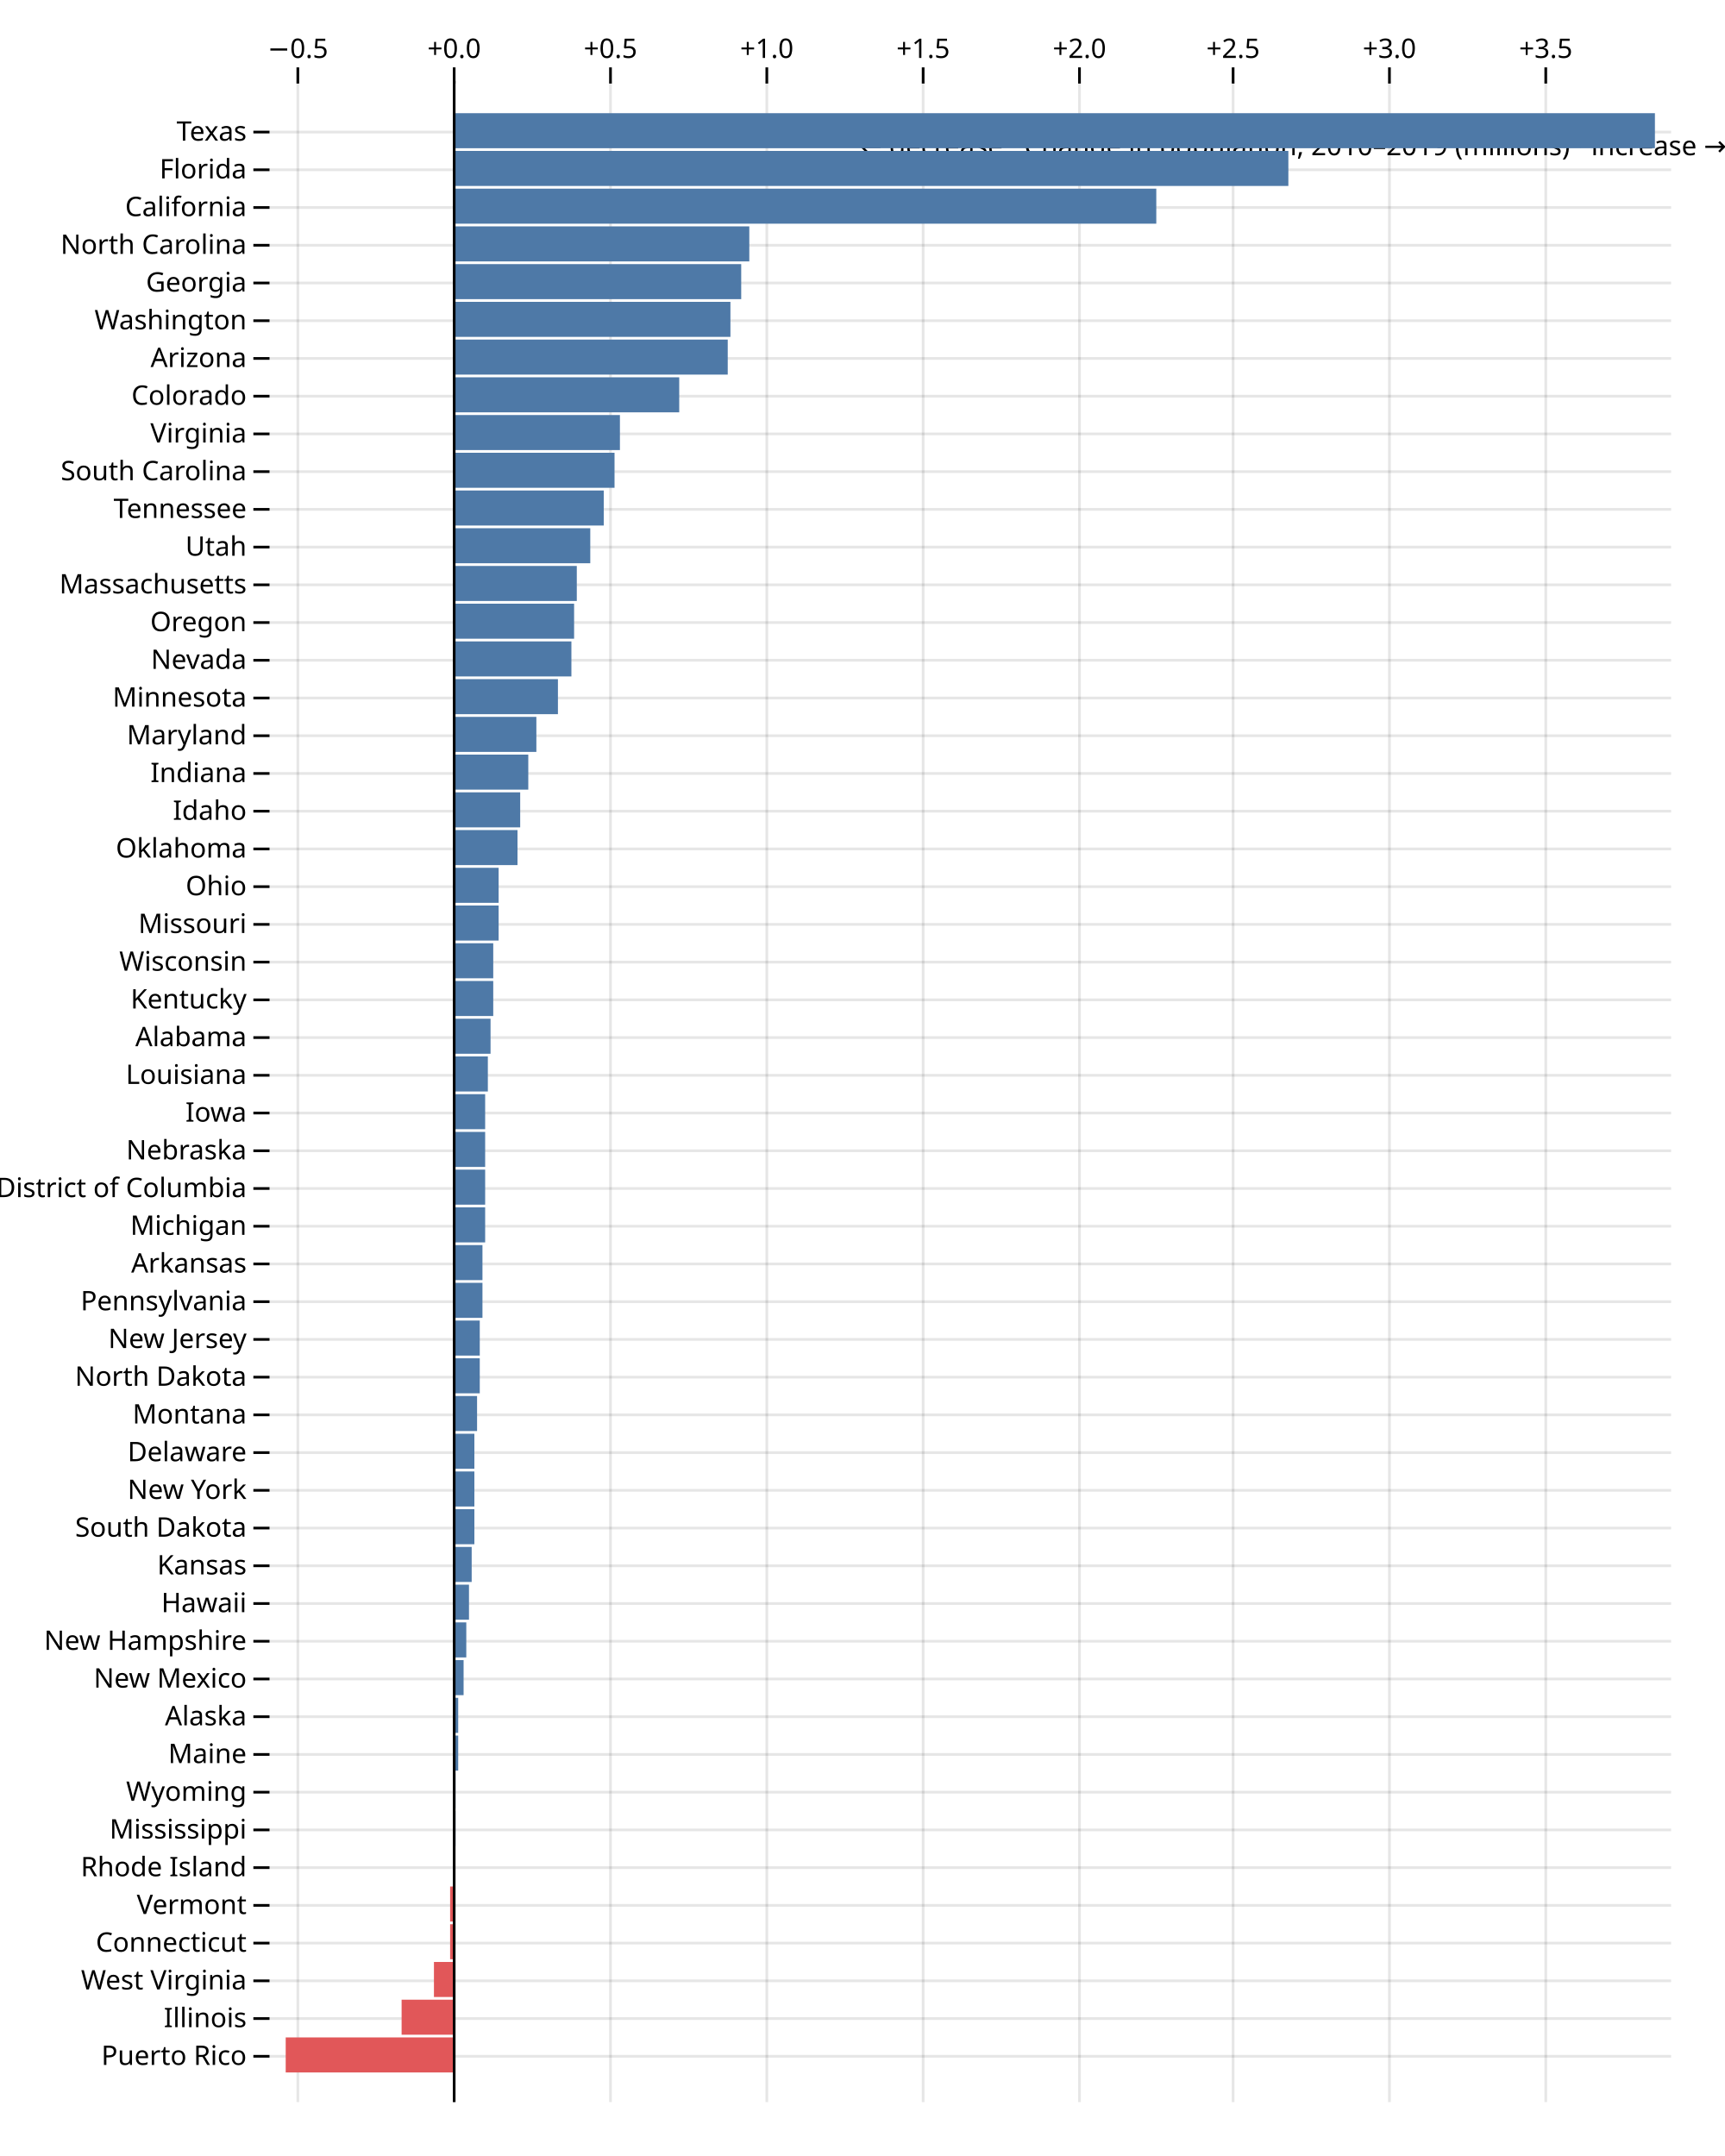
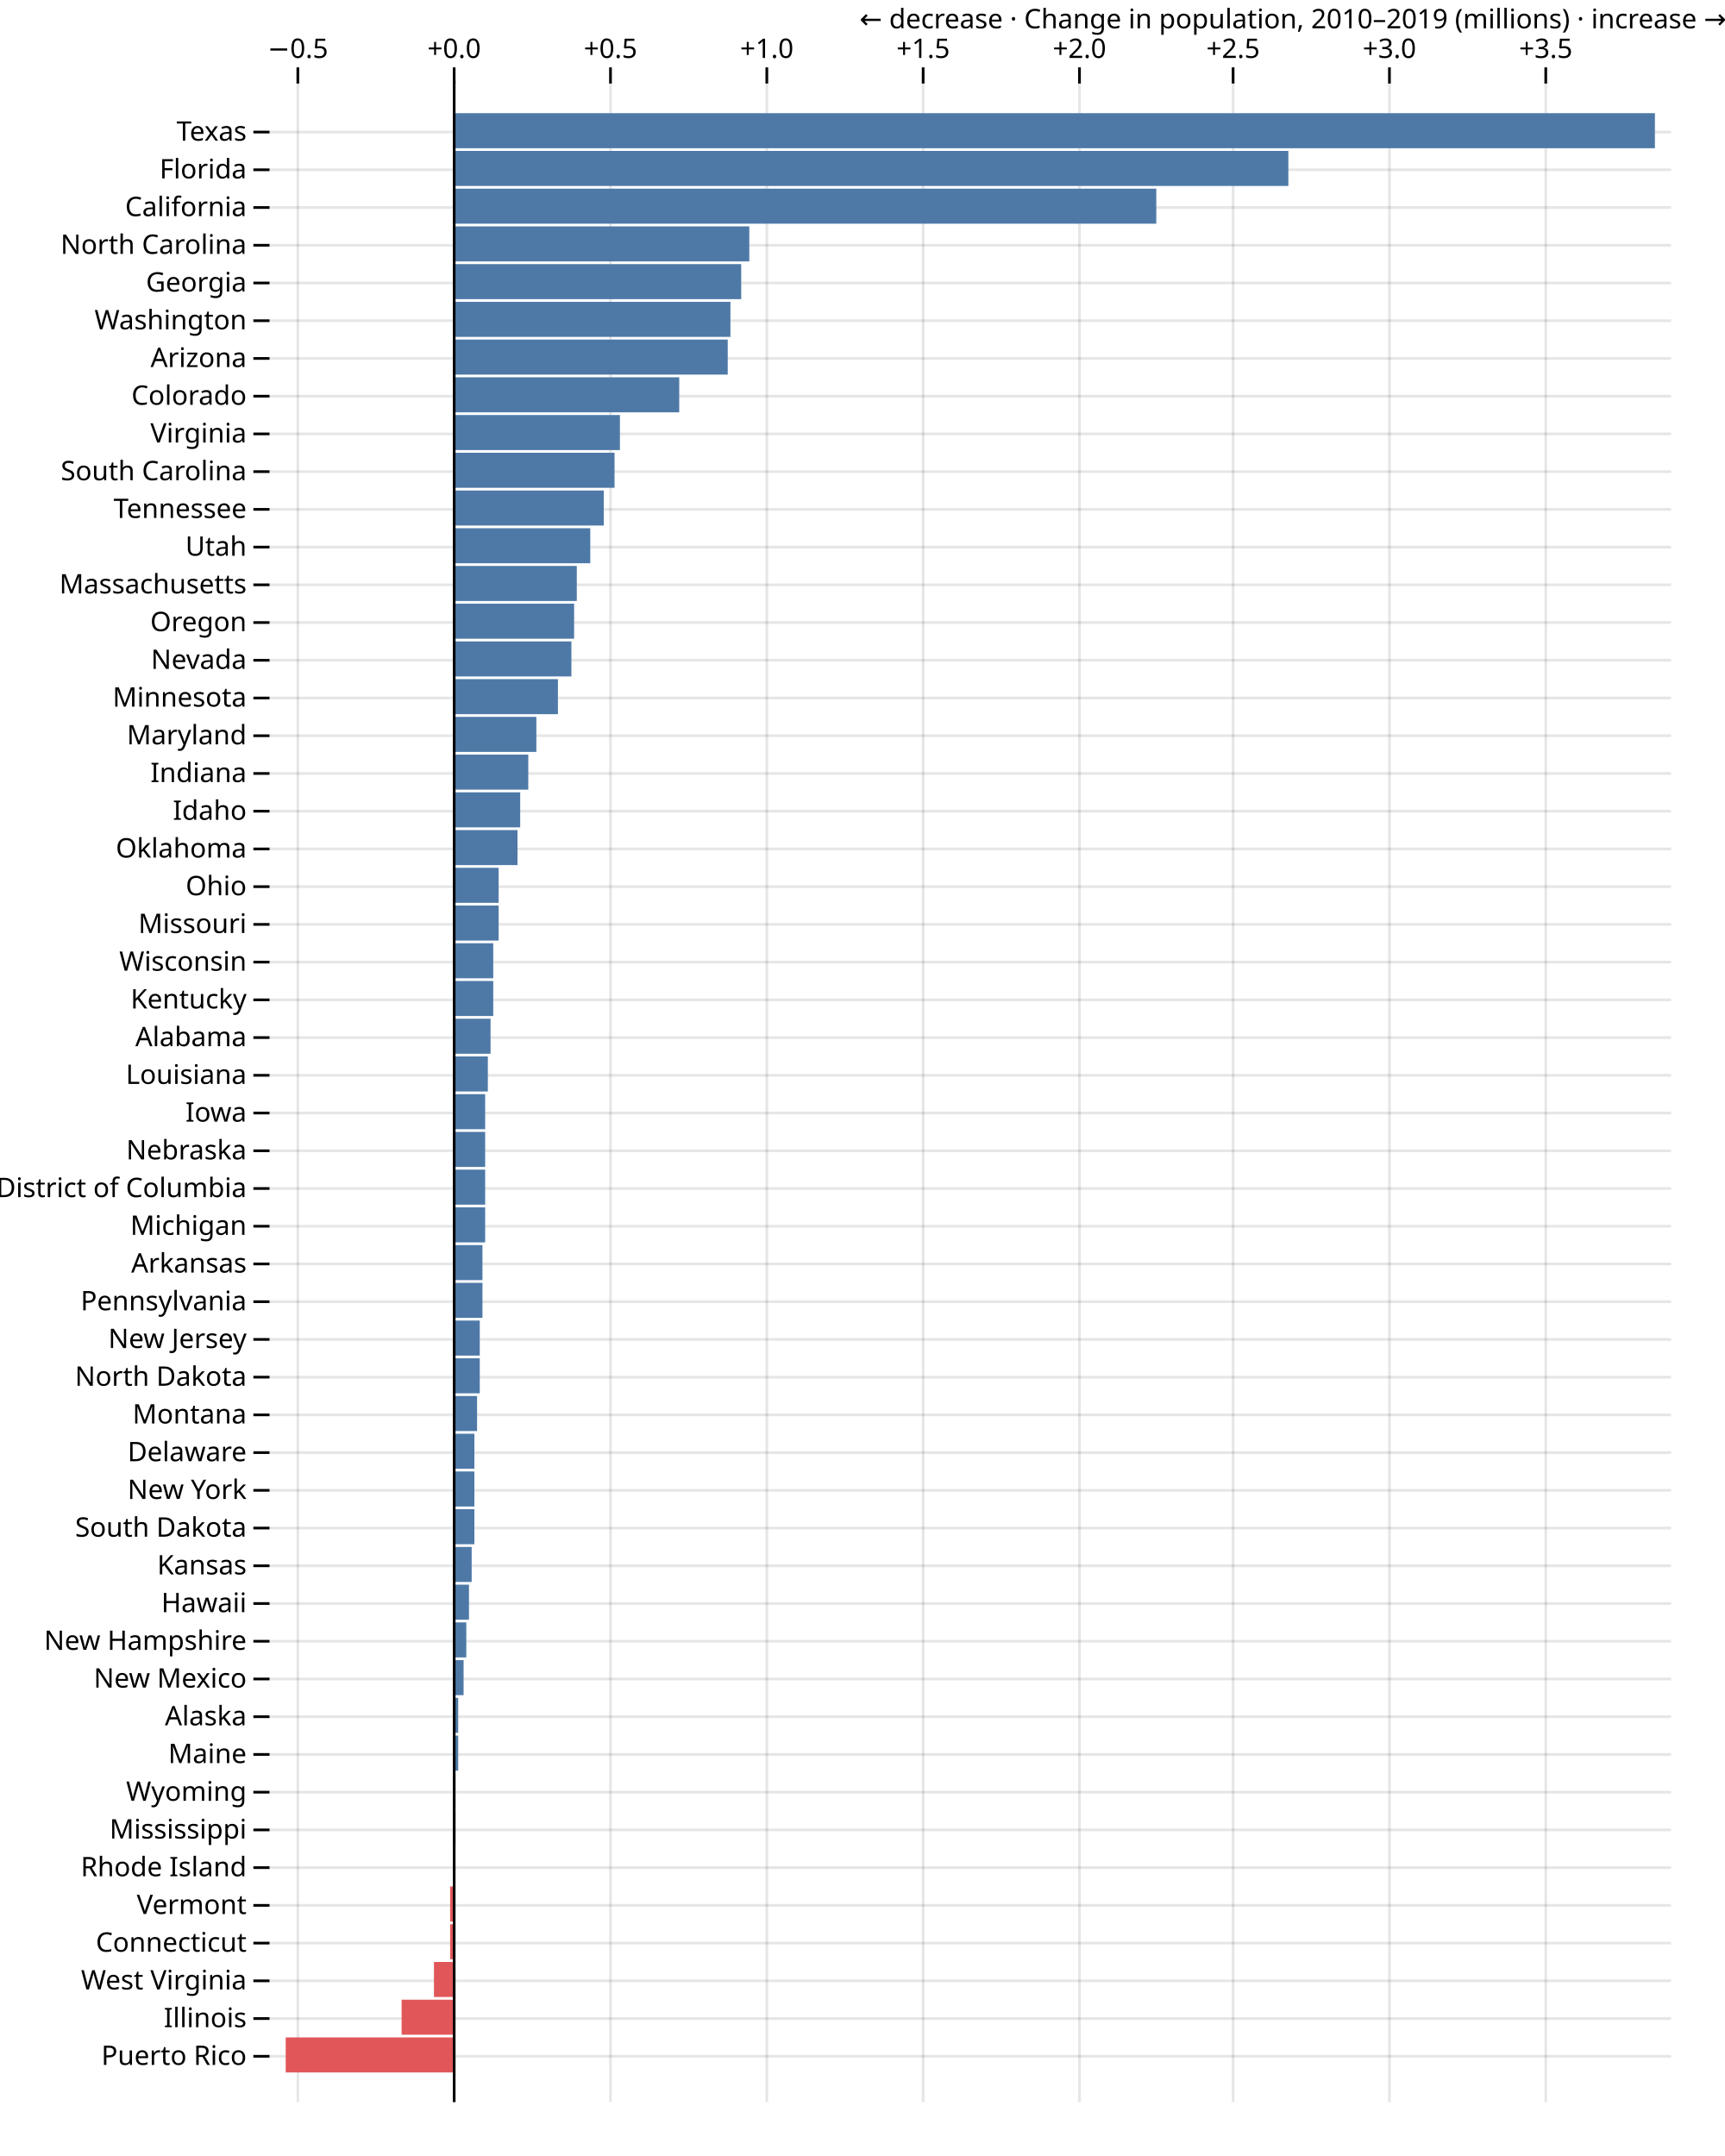
<svg xmlns="http://www.w3.org/2000/svg" class="plot" fill="currentColor" font-family="system-ui, sans-serif" font-size="10" text-anchor="middle" width="640" height="800" viewBox="0 0 640 800">
  <style>
    .plot {
      display: block;
      background: white;
      height: auto;
      height: intrinsic;
      max-width: 100%;
    }

    .plot text,
    .plot tspan {
      white-space: pre;
    }
  </style>
  <g aria-label="y-grid" stroke="currentColor" stroke-opacity="0.1" transform="translate(0,7)">
    <line x1="100" x2="620" y1="42" y2="42" />
    <line x1="100" x2="620" y1="56" y2="56" />
    <line x1="100" x2="620" y1="70" y2="70" />
    <line x1="100" x2="620" y1="84" y2="84" />
    <line x1="100" x2="620" y1="98" y2="98" />
    <line x1="100" x2="620" y1="112" y2="112" />
    <line x1="100" x2="620" y1="126" y2="126" />
    <line x1="100" x2="620" y1="140" y2="140" />
    <line x1="100" x2="620" y1="154" y2="154" />
    <line x1="100" x2="620" y1="168" y2="168" />
    <line x1="100" x2="620" y1="182" y2="182" />
    <line x1="100" x2="620" y1="196" y2="196" />
    <line x1="100" x2="620" y1="210" y2="210" />
    <line x1="100" x2="620" y1="224" y2="224" />
    <line x1="100" x2="620" y1="238" y2="238" />
    <line x1="100" x2="620" y1="252" y2="252" />
    <line x1="100" x2="620" y1="266" y2="266" />
    <line x1="100" x2="620" y1="280" y2="280" />
    <line x1="100" x2="620" y1="294" y2="294" />
    <line x1="100" x2="620" y1="308" y2="308" />
    <line x1="100" x2="620" y1="322" y2="322" />
    <line x1="100" x2="620" y1="336" y2="336" />
    <line x1="100" x2="620" y1="350" y2="350" />
    <line x1="100" x2="620" y1="364" y2="364" />
    <line x1="100" x2="620" y1="378" y2="378" />
    <line x1="100" x2="620" y1="392" y2="392" />
    <line x1="100" x2="620" y1="406" y2="406" />
    <line x1="100" x2="620" y1="420" y2="420" />
    <line x1="100" x2="620" y1="434" y2="434" />
    <line x1="100" x2="620" y1="448" y2="448" />
    <line x1="100" x2="620" y1="462" y2="462" />
    <line x1="100" x2="620" y1="476" y2="476" />
    <line x1="100" x2="620" y1="490" y2="490" />
    <line x1="100" x2="620" y1="504" y2="504" />
    <line x1="100" x2="620" y1="518" y2="518" />
    <line x1="100" x2="620" y1="532" y2="532" />
    <line x1="100" x2="620" y1="546" y2="546" />
    <line x1="100" x2="620" y1="560" y2="560" />
    <line x1="100" x2="620" y1="574" y2="574" />
    <line x1="100" x2="620" y1="588" y2="588" />
    <line x1="100" x2="620" y1="602" y2="602" />
    <line x1="100" x2="620" y1="616" y2="616" />
    <line x1="100" x2="620" y1="630" y2="630" />
    <line x1="100" x2="620" y1="644" y2="644" />
    <line x1="100" x2="620" y1="658" y2="658" />
    <line x1="100" x2="620" y1="672" y2="672" />
    <line x1="100" x2="620" y1="686" y2="686" />
    <line x1="100" x2="620" y1="700" y2="700" />
    <line x1="100" x2="620" y1="714" y2="714" />
    <line x1="100" x2="620" y1="728" y2="728" />
    <line x1="100" x2="620" y1="742" y2="742" />
    <line x1="100" x2="620" y1="756" y2="756" />
  </g>
  <g aria-label="y-axis tick" fill="none" stroke="currentColor" transform="translate(0,7)">
    <path transform="translate(100,42)" d="M0,0L-6,0" />
    <path transform="translate(100,56)" d="M0,0L-6,0" />
    <path transform="translate(100,70)" d="M0,0L-6,0" />
    <path transform="translate(100,84)" d="M0,0L-6,0" />
    <path transform="translate(100,98)" d="M0,0L-6,0" />
    <path transform="translate(100,112)" d="M0,0L-6,0" />
    <path transform="translate(100,126)" d="M0,0L-6,0" />
    <path transform="translate(100,140)" d="M0,0L-6,0" />
    <path transform="translate(100,154)" d="M0,0L-6,0" />
    <path transform="translate(100,168)" d="M0,0L-6,0" />
    <path transform="translate(100,182)" d="M0,0L-6,0" />
    <path transform="translate(100,196)" d="M0,0L-6,0" />
    <path transform="translate(100,210)" d="M0,0L-6,0" />
    <path transform="translate(100,224)" d="M0,0L-6,0" />
    <path transform="translate(100,238)" d="M0,0L-6,0" />
    <path transform="translate(100,252)" d="M0,0L-6,0" />
    <path transform="translate(100,266)" d="M0,0L-6,0" />
    <path transform="translate(100,280)" d="M0,0L-6,0" />
    <path transform="translate(100,294)" d="M0,0L-6,0" />
    <path transform="translate(100,308)" d="M0,0L-6,0" />
    <path transform="translate(100,322)" d="M0,0L-6,0" />
    <path transform="translate(100,336)" d="M0,0L-6,0" />
    <path transform="translate(100,350)" d="M0,0L-6,0" />
    <path transform="translate(100,364)" d="M0,0L-6,0" />
    <path transform="translate(100,378)" d="M0,0L-6,0" />
    <path transform="translate(100,392)" d="M0,0L-6,0" />
    <path transform="translate(100,406)" d="M0,0L-6,0" />
    <path transform="translate(100,420)" d="M0,0L-6,0" />
    <path transform="translate(100,434)" d="M0,0L-6,0" />
    <path transform="translate(100,448)" d="M0,0L-6,0" />
    <path transform="translate(100,462)" d="M0,0L-6,0" />
    <path transform="translate(100,476)" d="M0,0L-6,0" />
    <path transform="translate(100,490)" d="M0,0L-6,0" />
    <path transform="translate(100,504)" d="M0,0L-6,0" />
    <path transform="translate(100,518)" d="M0,0L-6,0" />
    <path transform="translate(100,532)" d="M0,0L-6,0" />
    <path transform="translate(100,546)" d="M0,0L-6,0" />
    <path transform="translate(100,560)" d="M0,0L-6,0" />
    <path transform="translate(100,574)" d="M0,0L-6,0" />
    <path transform="translate(100,588)" d="M0,0L-6,0" />
    <path transform="translate(100,602)" d="M0,0L-6,0" />
    <path transform="translate(100,616)" d="M0,0L-6,0" />
    <path transform="translate(100,630)" d="M0,0L-6,0" />
    <path transform="translate(100,644)" d="M0,0L-6,0" />
    <path transform="translate(100,658)" d="M0,0L-6,0" />
    <path transform="translate(100,672)" d="M0,0L-6,0" />
    <path transform="translate(100,686)" d="M0,0L-6,0" />
    <path transform="translate(100,700)" d="M0,0L-6,0" />
    <path transform="translate(100,714)" d="M0,0L-6,0" />
    <path transform="translate(100,728)" d="M0,0L-6,0" />
    <path transform="translate(100,742)" d="M0,0L-6,0" />
    <path transform="translate(100,756)" d="M0,0L-6,0" />
  </g>
  <g aria-label="y-axis tick label" text-anchor="end" transform="translate(-8.5,7)">
    <text y="0.32em" transform="translate(100,42)">Texas</text>
    <text y="0.32em" transform="translate(100,56)">Florida</text>
    <text y="0.32em" transform="translate(100,70)">California</text>
    <text y="0.32em" transform="translate(100,84)">North Carolina</text>
    <text y="0.32em" transform="translate(100,98)">Georgia</text>
    <text y="0.32em" transform="translate(100,112)">Washington</text>
    <text y="0.32em" transform="translate(100,126)">Arizona</text>
    <text y="0.32em" transform="translate(100,140)">Colorado</text>
    <text y="0.32em" transform="translate(100,154)">Virginia</text>
    <text y="0.32em" transform="translate(100,168)">South Carolina</text>
    <text y="0.32em" transform="translate(100,182)">Tennessee</text>
    <text y="0.32em" transform="translate(100,196)">Utah</text>
    <text y="0.32em" transform="translate(100,210)">Massachusetts</text>
    <text y="0.32em" transform="translate(100,224)">Oregon</text>
    <text y="0.32em" transform="translate(100,238)">Nevada</text>
    <text y="0.32em" transform="translate(100,252)">Minnesota</text>
    <text y="0.32em" transform="translate(100,266)">Maryland</text>
    <text y="0.32em" transform="translate(100,280)">Indiana</text>
    <text y="0.32em" transform="translate(100,294)">Idaho</text>
    <text y="0.32em" transform="translate(100,308)">Oklahoma</text>
    <text y="0.32em" transform="translate(100,322)">Ohio</text>
    <text y="0.32em" transform="translate(100,336)">Missouri</text>
    <text y="0.32em" transform="translate(100,350)">Wisconsin</text>
    <text y="0.32em" transform="translate(100,364)">Kentucky</text>
    <text y="0.32em" transform="translate(100,378)">Alabama</text>
    <text y="0.32em" transform="translate(100,392)">Louisiana</text>
    <text y="0.32em" transform="translate(100,406)">Iowa</text>
    <text y="0.32em" transform="translate(100,420)">Nebraska</text>
    <text y="0.32em" transform="translate(100,434)">District of Columbia</text>
    <text y="0.32em" transform="translate(100,448)">Michigan</text>
    <text y="0.32em" transform="translate(100,462)">Arkansas</text>
    <text y="0.32em" transform="translate(100,476)">Pennsylvania</text>
    <text y="0.32em" transform="translate(100,490)">New Jersey</text>
    <text y="0.32em" transform="translate(100,504)">North Dakota</text>
    <text y="0.32em" transform="translate(100,518)">Montana</text>
    <text y="0.32em" transform="translate(100,532)">Delaware</text>
    <text y="0.32em" transform="translate(100,546)">New York</text>
    <text y="0.32em" transform="translate(100,560)">South Dakota</text>
    <text y="0.32em" transform="translate(100,574)">Kansas</text>
    <text y="0.32em" transform="translate(100,588)">Hawaii</text>
    <text y="0.32em" transform="translate(100,602)">New Hampshire</text>
    <text y="0.32em" transform="translate(100,616)">New Mexico</text>
    <text y="0.32em" transform="translate(100,630)">Alaska</text>
    <text y="0.32em" transform="translate(100,644)">Maine</text>
    <text y="0.32em" transform="translate(100,658)">Wyoming</text>
    <text y="0.32em" transform="translate(100,672)">Mississippi</text>
    <text y="0.32em" transform="translate(100,686)">Rhode Island</text>
    <text y="0.32em" transform="translate(100,700)">Vermont</text>
    <text y="0.32em" transform="translate(100,714)">Connecticut</text>
    <text y="0.32em" transform="translate(100,728)">West Virginia</text>
    <text y="0.32em" transform="translate(100,742)">Illinois</text>
    <text y="0.32em" transform="translate(100,756)">Puerto Rico</text>
  </g>
  <g aria-label="x-grid" stroke="currentColor" stroke-opacity="0.1" transform="translate(0.5,0)">
    <line x1="110" x2="110" y1="30" y2="780" />
    <line x1="168" x2="168" y1="30" y2="780" />
    <line x1="226" x2="226" y1="30" y2="780" />
    <line x1="284" x2="284" y1="30" y2="780" />
    <line x1="342" x2="342" y1="30" y2="780" />
    <line x1="400" x2="400" y1="30" y2="780" />
    <line x1="457" x2="457" y1="30" y2="780" />
    <line x1="515" x2="515" y1="30" y2="780" />
    <line x1="573" x2="573" y1="30" y2="780" />
  </g>
  <g aria-label="x-axis tick" fill="none" stroke="currentColor" transform="translate(0.5,1)">
    <path transform="translate(110,30)" d="M0,0L0,-6" />
    <path transform="translate(168,30)" d="M0,0L0,-6" />
    <path transform="translate(226,30)" d="M0,0L0,-6" />
    <path transform="translate(284,30)" d="M0,0L0,-6" />
    <path transform="translate(342,30)" d="M0,0L0,-6" />
    <path transform="translate(400,30)" d="M0,0L0,-6" />
    <path transform="translate(457,30)" d="M0,0L0,-6" />
    <path transform="translate(515,30)" d="M0,0L0,-6" />
    <path transform="translate(573,30)" d="M0,0L0,-6" />
  </g>
  <g aria-label="x-axis tick label" font-variant="tabular-nums" transform="translate(0.5,-8.5)">
    <text transform="translate(110,30)">−0.5</text>
    <text transform="translate(168,30)">+0.0</text>
    <text transform="translate(226,30)">+0.5</text>
    <text transform="translate(284,30)">+1.0</text>
    <text transform="translate(342,30)">+1.5</text>
    <text transform="translate(400,30)">+2.0</text>
    <text transform="translate(457,30)">+2.5</text>
    <text transform="translate(515,30)">+3.0</text>
    <text transform="translate(573,30)">+3.5</text>
  </g>
-   <g aria-label="x-axis label" text-anchor="end" transform="translate(20.5,20.5)">
-     <text y="0.71em" transform="translate(620,30)">← decrease · Change in population, 2010–2019 (millions) · increase →</text>
+   <g aria-label="x-axis label" text-anchor="end" transform="translate(20.5,-19.5)">
+     <text transform="translate(620,30)">← decrease · Change in population, 2010–2019 (millions) · increase →</text>
  </g>
  <g aria-label="bar">
    <rect x="168" width="261" y="70" height="13" fill="rgb(78, 121, 167)" />
    <rect x="168" width="446" y="42" height="13" fill="rgb(78, 121, 167)" />
    <rect x="168" width="310" y="56" height="13" fill="rgb(78, 121, 167)" />
    <rect x="168" width="8" y="546" height="13" fill="rgb(78, 121, 167)" />
    <rect x="168" width="11" y="476" height="13" fill="rgb(78, 121, 167)" />
    <rect x="149" width="19" y="742" height="13" fill="rgb(225, 87, 89)" />
    <rect x="168" width="17" y="322" height="13" fill="rgb(78, 121, 167)" />
    <rect x="168" width="107" y="98" height="13" fill="rgb(78, 121, 167)" />
    <rect x="168" width="110" y="84" height="13" fill="rgb(78, 121, 167)" />
    <rect x="168" width="12" y="448" height="13" fill="rgb(78, 121, 167)" />
    <rect x="168" width="10" y="490" height="13" fill="rgb(78, 121, 167)" />
    <rect x="168" width="62" y="154" height="13" fill="rgb(78, 121, 167)" />
    <rect x="168" width="103" y="112" height="13" fill="rgb(78, 121, 167)" />
    <rect x="168" width="102" y="126" height="13" fill="rgb(78, 121, 167)" />
    <rect x="168" width="46" y="210" height="13" fill="rgb(78, 121, 167)" />
    <rect x="168" width="56" y="182" height="13" fill="rgb(78, 121, 167)" />
    <rect x="168" width="28" y="280" height="13" fill="rgb(78, 121, 167)" />
    <rect x="168" width="17" y="336" height="13" fill="rgb(78, 121, 167)" />
    <rect x="168" width="31" y="266" height="13" fill="rgb(78, 121, 167)" />
    <rect x="168" width="15" y="350" height="13" fill="rgb(78, 121, 167)" />
    <rect x="168" width="84" y="140" height="13" fill="rgb(78, 121, 167)" />
    <rect x="168" width="39" y="252" height="13" fill="rgb(78, 121, 167)" />
    <rect x="168" width="60" y="168" height="13" fill="rgb(78, 121, 167)" />
    <rect x="168" width="14" y="378" height="13" fill="rgb(78, 121, 167)" />
    <rect x="168" width="13" y="392" height="13" fill="rgb(78, 121, 167)" />
    <rect x="168" width="15" y="364" height="13" fill="rgb(78, 121, 167)" />
    <rect x="168" width="45" y="224" height="13" fill="rgb(78, 121, 167)" />
    <rect x="168" width="24" y="308" height="13" fill="rgb(78, 121, 167)" />
    <rect x="167" width="1" y="714" height="13" fill="rgb(225, 87, 89)" />
    <rect x="168" width="51" y="196" height="13" fill="rgb(78, 121, 167)" />
    <rect x="106" width="62" y="756" height="13" fill="rgb(225, 87, 89)" />
    <rect x="168" width="12" y="406" height="13" fill="rgb(78, 121, 167)" />
    <rect x="168" width="44" y="238" height="13" fill="rgb(78, 121, 167)" />
    <rect x="168" width="11" y="462" height="13" fill="rgb(78, 121, 167)" />
    <rect x="168" width="1" y="672" height="13" fill="rgb(78, 121, 167)" />
    <rect x="168" width="7" y="574" height="13" fill="rgb(78, 121, 167)" />
    <rect x="168" width="4" y="616" height="13" fill="rgb(78, 121, 167)" />
    <rect x="168" width="12" y="420" height="13" fill="rgb(78, 121, 167)" />
    <rect x="161" width="7" y="728" height="13" fill="rgb(225, 87, 89)" />
    <rect x="168" width="25" y="294" height="13" fill="rgb(78, 121, 167)" />
    <rect x="168" width="6" y="588" height="13" fill="rgb(78, 121, 167)" />
    <rect x="168" width="5" y="602" height="13" fill="rgb(78, 121, 167)" />
    <rect x="168" width="2" y="644" height="13" fill="rgb(78, 121, 167)" />
    <rect x="168" width="9" y="518" height="13" fill="rgb(78, 121, 167)" />
    <rect x="168" width="0" y="686" height="13" fill="rgb(78, 121, 167)" />
    <rect x="168" width="8" y="532" height="13" fill="rgb(78, 121, 167)" />
    <rect x="168" width="8" y="560" height="13" fill="rgb(78, 121, 167)" />
    <rect x="168" width="10" y="504" height="13" fill="rgb(78, 121, 167)" />
    <rect x="168" width="2" y="630" height="13" fill="rgb(78, 121, 167)" />
    <rect x="168" width="12" y="434" height="13" fill="rgb(78, 121, 167)" />
    <rect x="167" width="1" y="700" height="13" fill="rgb(225, 87, 89)" />
    <rect x="168" width="1" y="658" height="13" fill="rgb(78, 121, 167)" />
  </g>
  <g aria-label="rule" stroke="currentColor" transform="translate(0.5,0)">
    <line x1="168" x2="168" y1="30" y2="780" />
  </g>
</svg>
